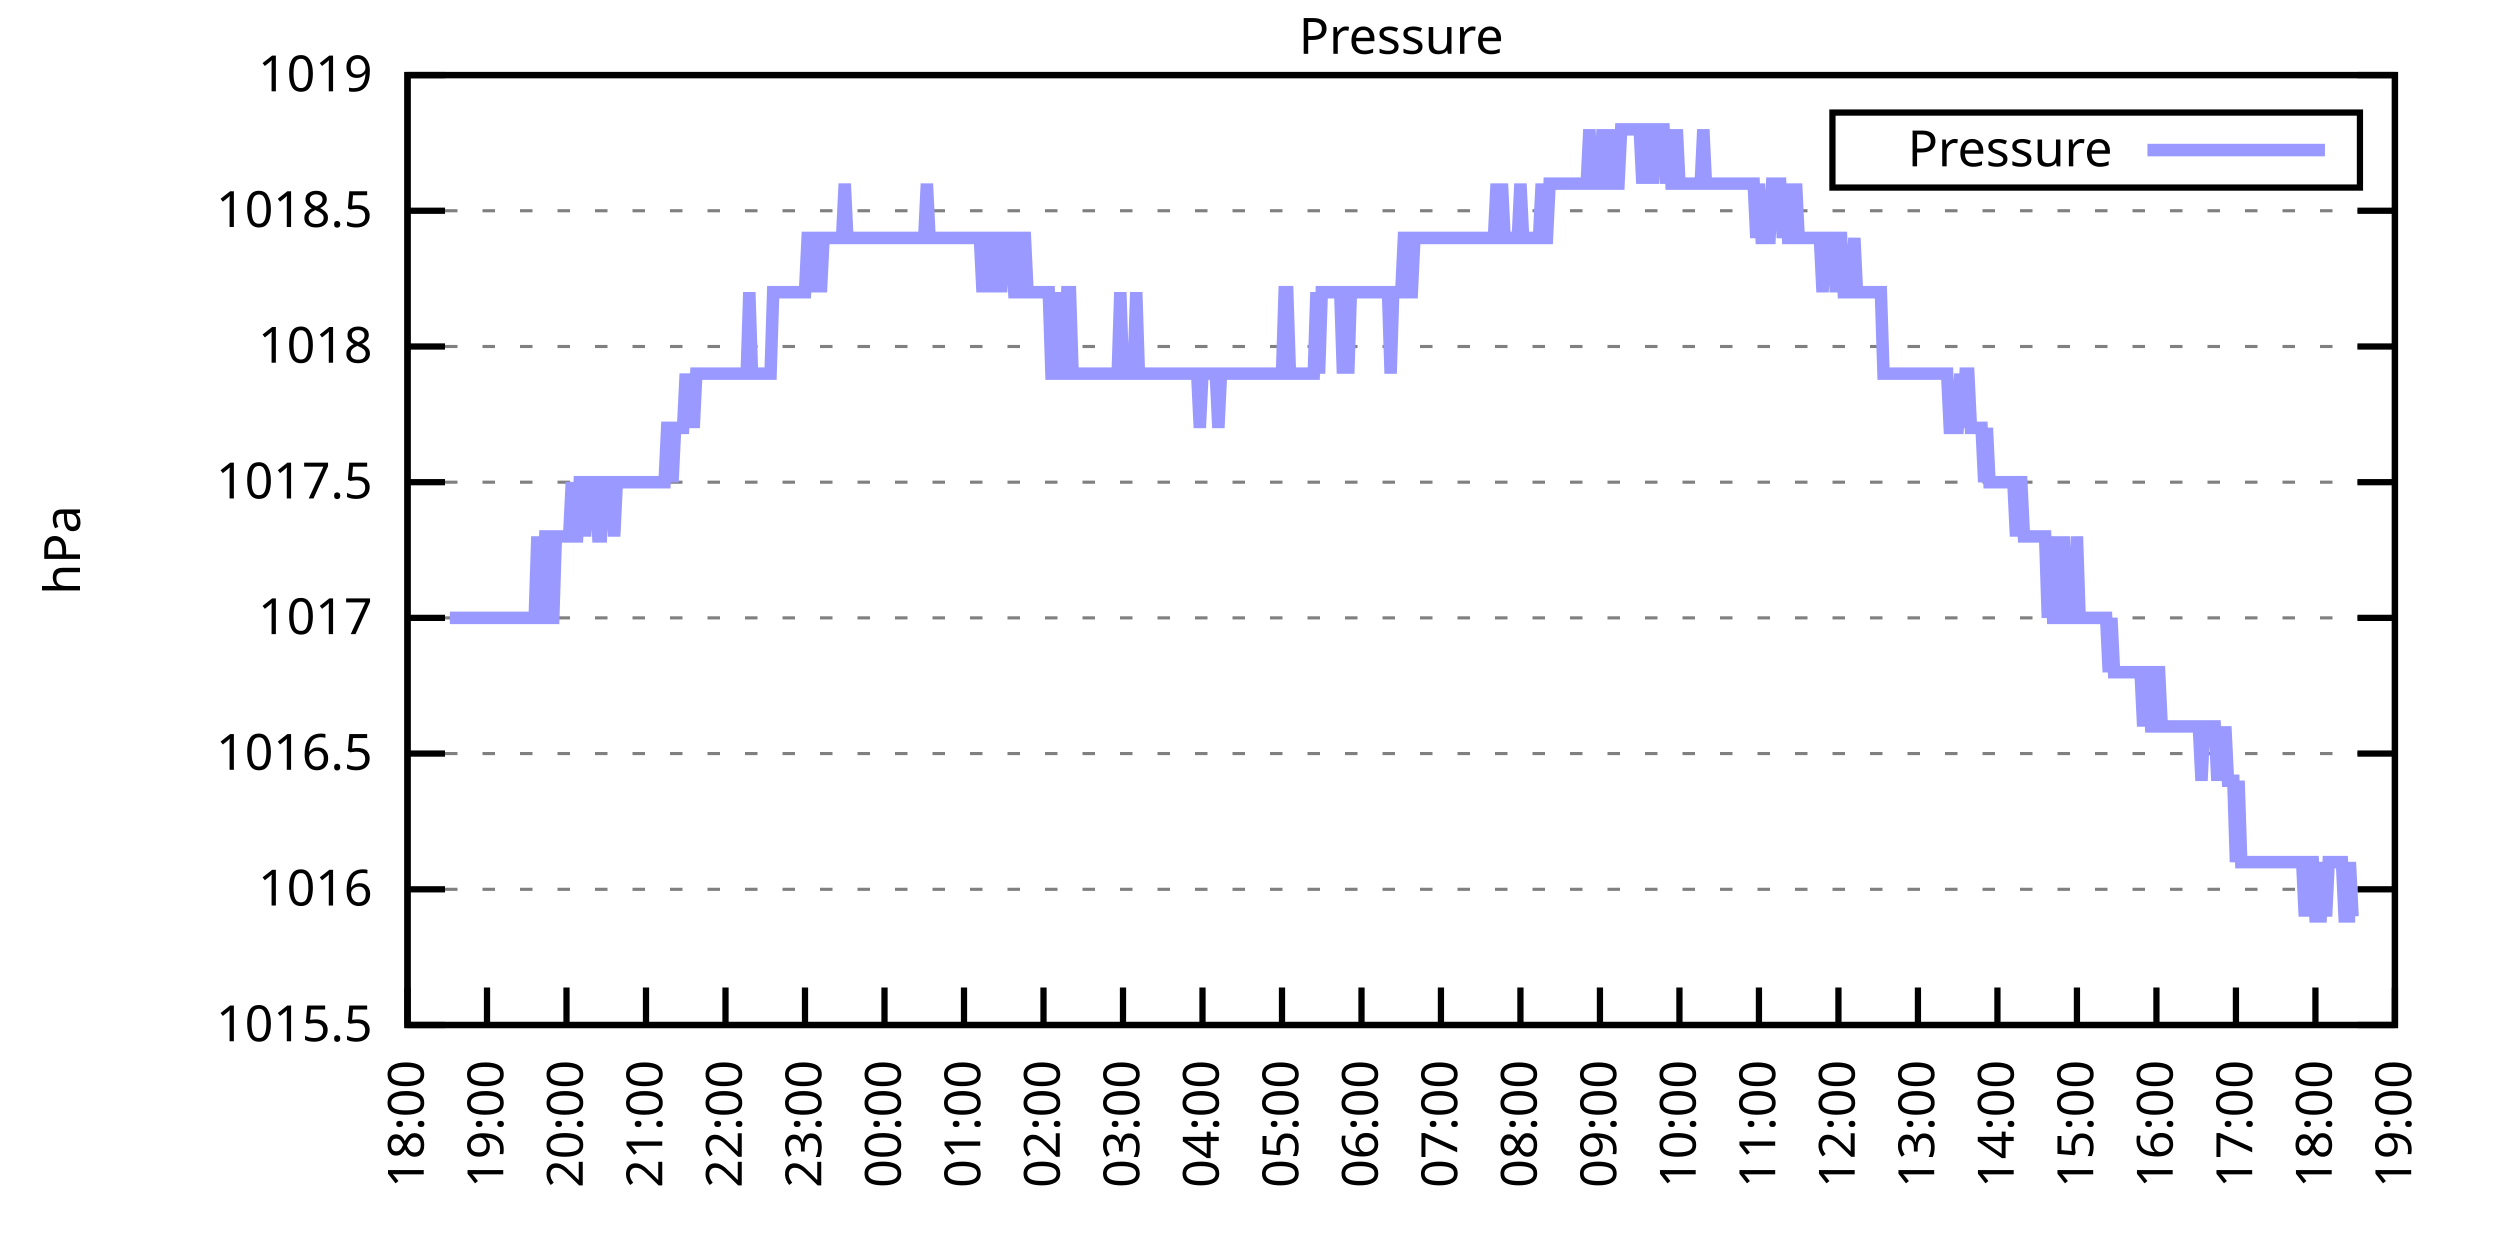
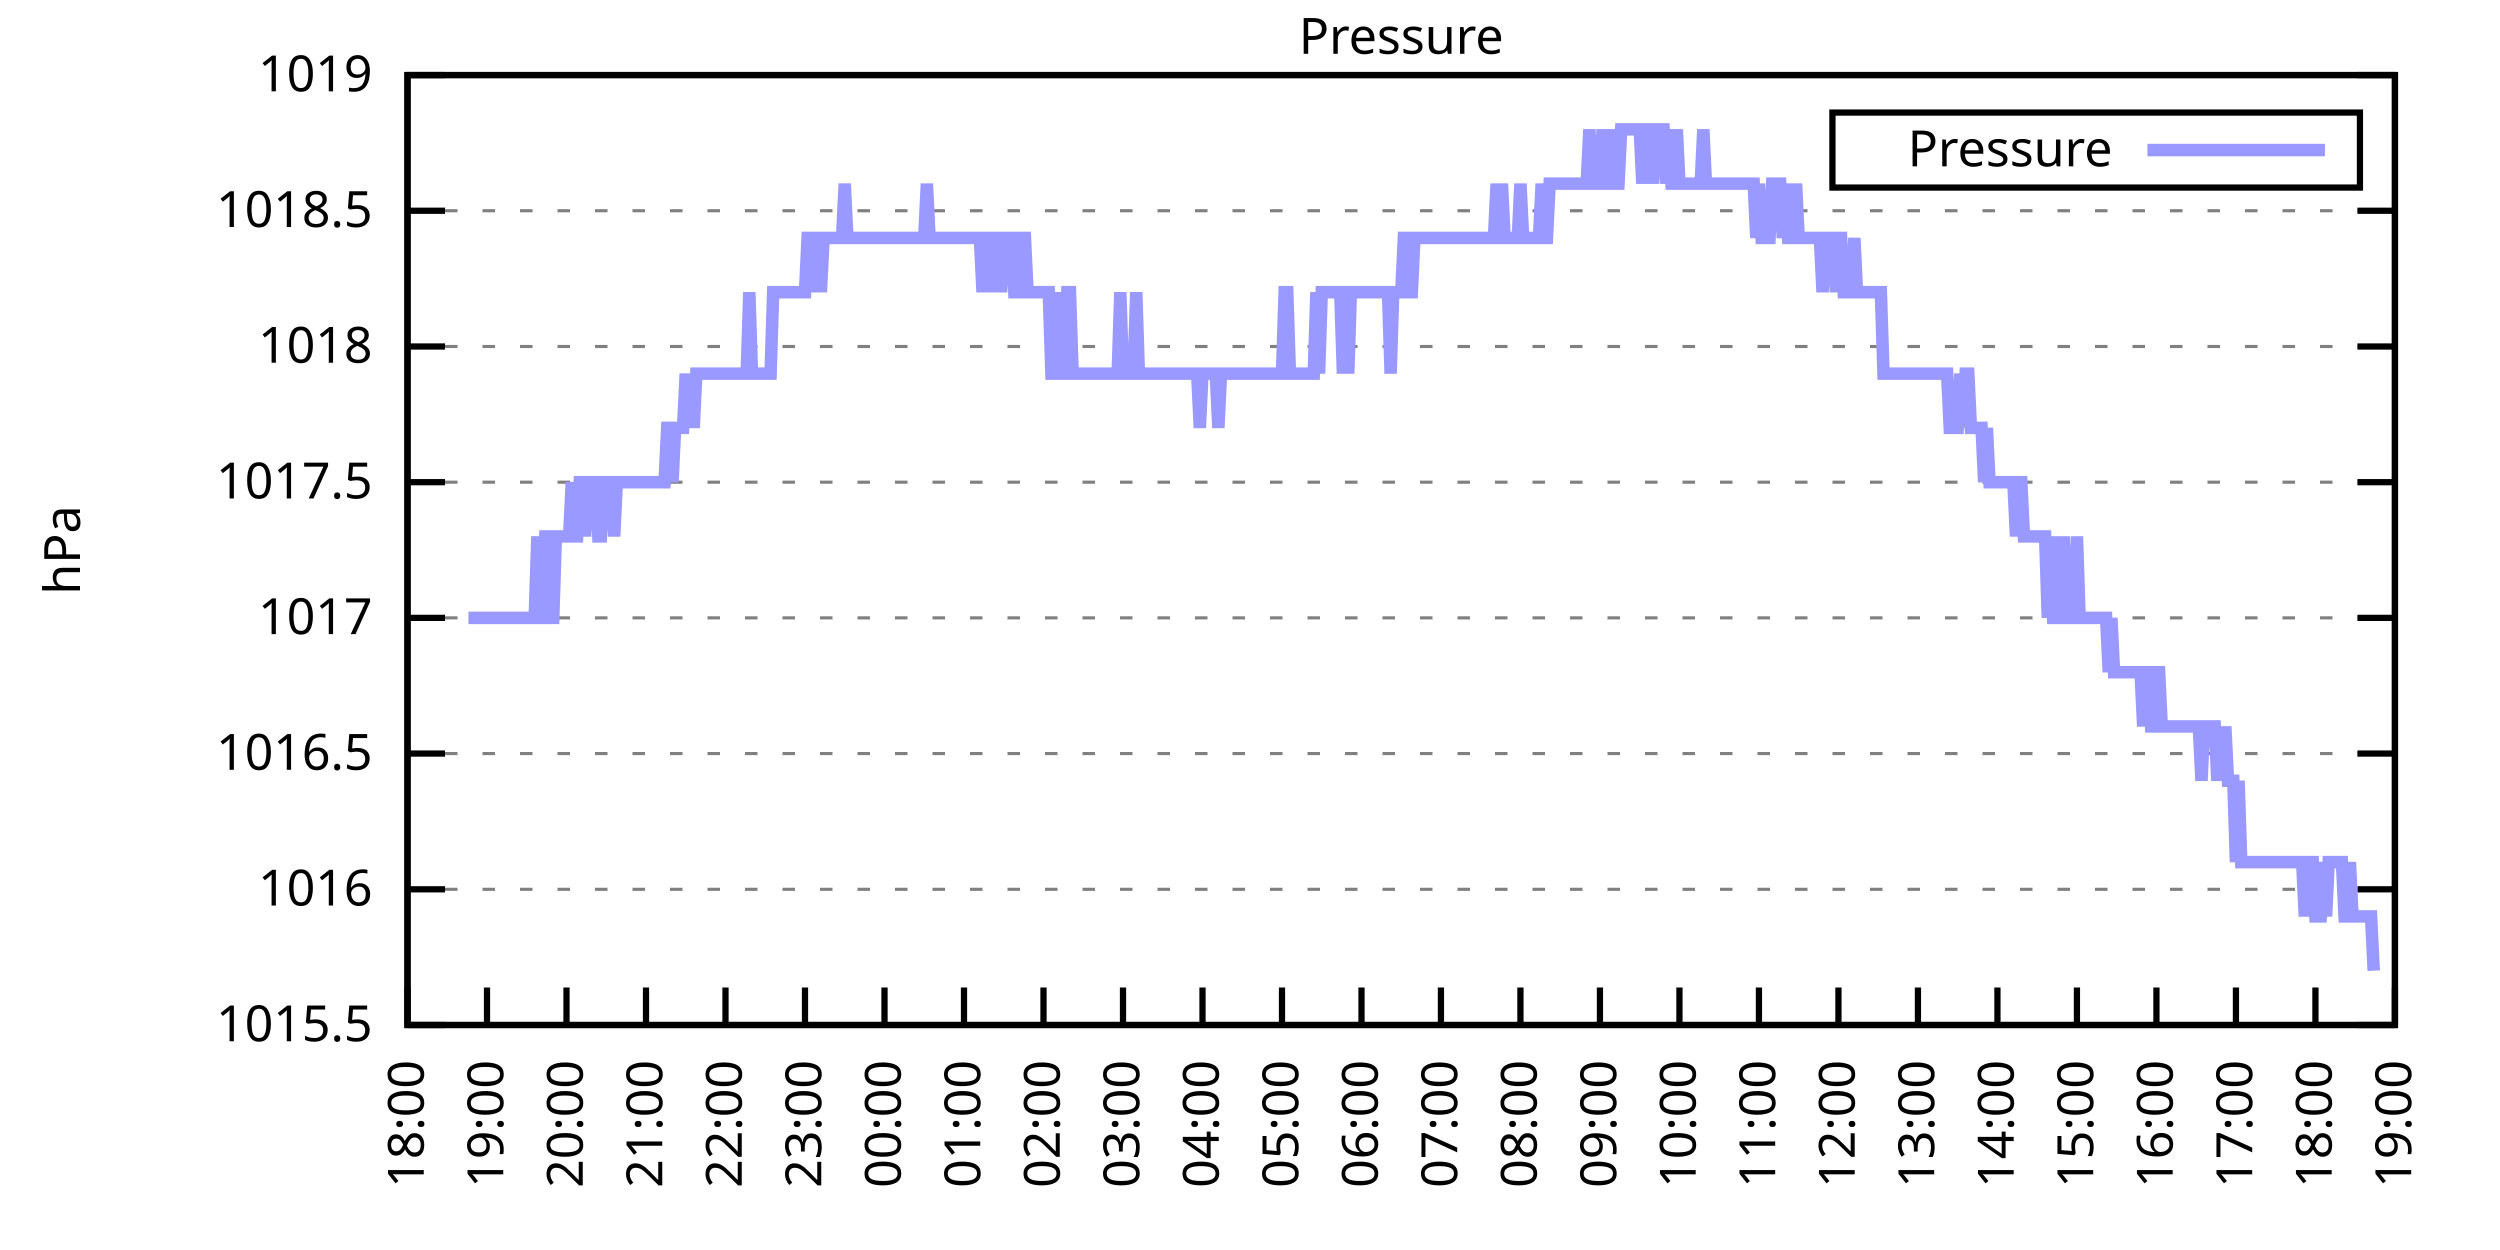
<svg xmlns="http://www.w3.org/2000/svg" xmlns:xlink="http://www.w3.org/1999/xlink" width="400" height="200" viewBox="0 0 400 200">
  <g id="gnuplot_canvas">
    <rect x="0" y="0" width="400" height="200" fill="none" />
    <defs>
      <circle id="gpDot" r="0.5" stroke-width="0.5" stroke="currentColor" />
      <path id="gpPt0" stroke-width="0.333" stroke="currentColor" d="M-1,0 h2 M0,-1 v2" />
      <path id="gpPt1" stroke-width="0.333" stroke="currentColor" d="M-1,-1 L1,1 M1,-1 L-1,1" />
      <path id="gpPt2" stroke-width="0.333" stroke="currentColor" d="M-1,0 L1,0 M0,-1 L0,1 M-1,-1 L1,1 M-1,1 L1,-1" />
      <rect id="gpPt3" stroke-width="0.333" stroke="currentColor" x="-1" y="-1" width="2" height="2" />
      <rect id="gpPt4" stroke-width="0.333" stroke="currentColor" fill="currentColor" x="-1" y="-1" width="2" height="2" />
      <circle id="gpPt5" stroke-width="0.333" stroke="currentColor" cx="0" cy="0" r="1" />
      <use xlink:href="#gpPt5" id="gpPt6" fill="currentColor" stroke="none" />
      <path id="gpPt7" stroke-width="0.333" stroke="currentColor" d="M0,-1.33 L-1.33,0.67 L1.33,0.67 z" />
      <use xlink:href="#gpPt7" id="gpPt8" fill="currentColor" stroke="none" />
      <use xlink:href="#gpPt7" id="gpPt9" stroke="currentColor" transform="rotate(180)" />
      <use xlink:href="#gpPt9" id="gpPt10" fill="currentColor" stroke="none" />
      <use xlink:href="#gpPt3" id="gpPt11" stroke="currentColor" transform="rotate(45)" />
      <use xlink:href="#gpPt11" id="gpPt12" fill="currentColor" stroke="none" />
      <path id="gpPt13" stroke-width="0.333" stroke="currentColor" d="M0,1.330 L1.265,0.411 L0.782,-1.067 L-0.782,-1.076 L-1.265,0.411 z" />
      <use xlink:href="#gpPt13" id="gpPt14" fill="currentColor" stroke="none" />
      <filter id="textbox" filterUnits="objectBoundingBox" x="0" y="0" height="1" width="1">
        <feFlood flood-color="white" flood-opacity="1" result="bgnd" />
        <feComposite in="SourceGraphic" in2="bgnd" operator="atop" />
      </filter>
      <filter id="greybox" filterUnits="objectBoundingBox" x="0" y="0" height="1" width="1">
        <feFlood flood-color="lightgrey" flood-opacity="1" result="grey" />
        <feComposite in="SourceGraphic" in2="grey" operator="atop" />
      </filter>
    </defs>
    <g fill="none" color="white" stroke="currentColor" stroke-width="1.00" stroke-linecap="butt" stroke-linejoin="miter">
</g>
    <g fill="none" color="black" stroke="currentColor" stroke-width="1.00" stroke-linecap="butt" stroke-linejoin="miter">
      <g stroke="none" shape-rendering="crispEdges">
        <polygon fill="rgb(255, 255, 255)" points="65.20,164.00 383.18,164.00 383.18,12.02 65.20,12.02 " />
      </g>
    </g>
    <g fill="none" color="black" stroke="currentColor" stroke-width="1.00" stroke-linecap="butt" stroke-linejoin="miter">
</g>
    <g fill="none" color="black" stroke="black" stroke-width="0.50" stroke-linecap="butt" stroke-linejoin="miter">
</g>
    <g fill="none" color="gray" stroke="currentColor" stroke-width="0.50" stroke-linecap="butt" stroke-linejoin="miter">
      <path stroke="gray" stroke-dasharray="2,4" class="gridline" d="M65.20,164.00 L383.19,164.00  " />
    </g>
    <g fill="none" color="gray" stroke="gray" stroke-width="1.00" stroke-linecap="butt" stroke-linejoin="miter">
</g>
    <g fill="none" color="black" stroke="currentColor" stroke-width="1.00" stroke-linecap="butt" stroke-linejoin="miter">
      <path stroke="black" d="M65.20,164.00 L71.20,164.00 M383.19,164.00 L377.19,164.00  " />
      <g transform="translate(59.60,166.60)" stroke="none" fill="black" font-family="Sans" font-size="8.00" text-anchor="end">
        <text>
          <tspan font-family="Sans"> 1015.5</tspan>
        </text>
      </g>
    </g>
    <g fill="none" color="black" stroke="currentColor" stroke-width="1.00" stroke-linecap="butt" stroke-linejoin="miter">
</g>
    <g fill="none" color="black" stroke="black" stroke-width="0.50" stroke-linecap="butt" stroke-linejoin="miter">
</g>
    <g fill="none" color="gray" stroke="currentColor" stroke-width="0.50" stroke-linecap="butt" stroke-linejoin="miter">
      <path stroke="gray" stroke-dasharray="2,4" class="gridline" d="M65.20,142.29 L383.19,142.29  " />
    </g>
    <g fill="none" color="gray" stroke="gray" stroke-width="1.00" stroke-linecap="butt" stroke-linejoin="miter">
</g>
    <g fill="none" color="black" stroke="currentColor" stroke-width="1.00" stroke-linecap="butt" stroke-linejoin="miter">
      <path stroke="black" d="M65.20,142.29 L71.20,142.29 M383.19,142.29 L377.19,142.29  " />
      <g transform="translate(59.60,144.89)" stroke="none" fill="black" font-family="Sans" font-size="8.00" text-anchor="end">
        <text>
          <tspan font-family="Sans"> 1016</tspan>
        </text>
      </g>
    </g>
    <g fill="none" color="black" stroke="currentColor" stroke-width="1.00" stroke-linecap="butt" stroke-linejoin="miter">
</g>
    <g fill="none" color="black" stroke="black" stroke-width="0.50" stroke-linecap="butt" stroke-linejoin="miter">
</g>
    <g fill="none" color="gray" stroke="currentColor" stroke-width="0.50" stroke-linecap="butt" stroke-linejoin="miter">
      <path stroke="gray" stroke-dasharray="2,4" class="gridline" d="M65.20,120.57 L383.19,120.57  " />
    </g>
    <g fill="none" color="gray" stroke="gray" stroke-width="1.00" stroke-linecap="butt" stroke-linejoin="miter">
</g>
    <g fill="none" color="black" stroke="currentColor" stroke-width="1.00" stroke-linecap="butt" stroke-linejoin="miter">
      <path stroke="black" d="M65.20,120.57 L71.20,120.57 M383.19,120.57 L377.19,120.57  " />
      <g transform="translate(59.60,123.17)" stroke="none" fill="black" font-family="Sans" font-size="8.00" text-anchor="end">
        <text>
          <tspan font-family="Sans"> 1016.5</tspan>
        </text>
      </g>
    </g>
    <g fill="none" color="black" stroke="currentColor" stroke-width="1.00" stroke-linecap="butt" stroke-linejoin="miter">
</g>
    <g fill="none" color="black" stroke="black" stroke-width="0.50" stroke-linecap="butt" stroke-linejoin="miter">
</g>
    <g fill="none" color="gray" stroke="currentColor" stroke-width="0.50" stroke-linecap="butt" stroke-linejoin="miter">
      <path stroke="gray" stroke-dasharray="2,4" class="gridline" d="M65.20,98.86 L383.19,98.86  " />
    </g>
    <g fill="none" color="gray" stroke="gray" stroke-width="1.00" stroke-linecap="butt" stroke-linejoin="miter">
</g>
    <g fill="none" color="black" stroke="currentColor" stroke-width="1.00" stroke-linecap="butt" stroke-linejoin="miter">
      <path stroke="black" d="M65.20,98.86 L71.20,98.86 M383.19,98.86 L377.19,98.86  " />
      <g transform="translate(59.60,101.46)" stroke="none" fill="black" font-family="Sans" font-size="8.00" text-anchor="end">
        <text>
          <tspan font-family="Sans"> 1017</tspan>
        </text>
      </g>
    </g>
    <g fill="none" color="black" stroke="currentColor" stroke-width="1.00" stroke-linecap="butt" stroke-linejoin="miter">
</g>
    <g fill="none" color="black" stroke="black" stroke-width="0.50" stroke-linecap="butt" stroke-linejoin="miter">
</g>
    <g fill="none" color="gray" stroke="currentColor" stroke-width="0.50" stroke-linecap="butt" stroke-linejoin="miter">
      <path stroke="gray" stroke-dasharray="2,4" class="gridline" d="M65.20,77.15 L383.19,77.15  " />
    </g>
    <g fill="none" color="gray" stroke="gray" stroke-width="1.00" stroke-linecap="butt" stroke-linejoin="miter">
</g>
    <g fill="none" color="black" stroke="currentColor" stroke-width="1.00" stroke-linecap="butt" stroke-linejoin="miter">
      <path stroke="black" d="M65.20,77.15 L71.20,77.15 M383.19,77.15 L377.19,77.15  " />
      <g transform="translate(59.60,79.75)" stroke="none" fill="black" font-family="Sans" font-size="8.00" text-anchor="end">
        <text>
          <tspan font-family="Sans"> 1017.5</tspan>
        </text>
      </g>
    </g>
    <g fill="none" color="black" stroke="currentColor" stroke-width="1.00" stroke-linecap="butt" stroke-linejoin="miter">
</g>
    <g fill="none" color="black" stroke="black" stroke-width="0.50" stroke-linecap="butt" stroke-linejoin="miter">
</g>
    <g fill="none" color="gray" stroke="currentColor" stroke-width="0.50" stroke-linecap="butt" stroke-linejoin="miter">
      <path stroke="gray" stroke-dasharray="2,4" class="gridline" d="M65.20,55.44 L383.19,55.44  " />
    </g>
    <g fill="none" color="gray" stroke="gray" stroke-width="1.00" stroke-linecap="butt" stroke-linejoin="miter">
</g>
    <g fill="none" color="black" stroke="currentColor" stroke-width="1.00" stroke-linecap="butt" stroke-linejoin="miter">
      <path stroke="black" d="M65.20,55.44 L71.20,55.44 M383.19,55.44 L377.19,55.44  " />
      <g transform="translate(59.60,58.04)" stroke="none" fill="black" font-family="Sans" font-size="8.00" text-anchor="end">
        <text>
          <tspan font-family="Sans"> 1018</tspan>
        </text>
      </g>
    </g>
    <g fill="none" color="black" stroke="currentColor" stroke-width="1.00" stroke-linecap="butt" stroke-linejoin="miter">
</g>
    <g fill="none" color="black" stroke="black" stroke-width="0.50" stroke-linecap="butt" stroke-linejoin="miter">
</g>
    <g fill="none" color="gray" stroke="currentColor" stroke-width="0.50" stroke-linecap="butt" stroke-linejoin="miter">
      <path stroke="gray" stroke-dasharray="2,4" class="gridline" d="M65.20,33.72 L383.19,33.72  " />
    </g>
    <g fill="none" color="gray" stroke="gray" stroke-width="1.00" stroke-linecap="butt" stroke-linejoin="miter">
</g>
    <g fill="none" color="black" stroke="currentColor" stroke-width="1.00" stroke-linecap="butt" stroke-linejoin="miter">
      <path stroke="black" d="M65.20,33.72 L71.20,33.72 M383.19,33.72 L377.19,33.72  " />
      <g transform="translate(59.60,36.32)" stroke="none" fill="black" font-family="Sans" font-size="8.00" text-anchor="end">
        <text>
          <tspan font-family="Sans"> 1018.5</tspan>
        </text>
      </g>
    </g>
    <g fill="none" color="black" stroke="currentColor" stroke-width="1.00" stroke-linecap="butt" stroke-linejoin="miter">
</g>
    <g fill="none" color="black" stroke="black" stroke-width="0.50" stroke-linecap="butt" stroke-linejoin="miter">
</g>
    <g fill="none" color="gray" stroke="currentColor" stroke-width="0.50" stroke-linecap="butt" stroke-linejoin="miter">
      <path stroke="gray" stroke-dasharray="2,4" class="gridline" d="M65.20,12.01 L383.19,12.01  " />
    </g>
    <g fill="none" color="gray" stroke="gray" stroke-width="1.00" stroke-linecap="butt" stroke-linejoin="miter">
</g>
    <g fill="none" color="black" stroke="currentColor" stroke-width="1.00" stroke-linecap="butt" stroke-linejoin="miter">
      <path stroke="black" d="M65.20,12.01 L71.20,12.01 M383.19,12.01 L377.19,12.01  " />
      <g transform="translate(59.60,14.61)" stroke="none" fill="black" font-family="Sans" font-size="8.00" text-anchor="end">
        <text>
          <tspan font-family="Sans"> 1019</tspan>
        </text>
      </g>
    </g>
    <g fill="none" color="black" stroke="currentColor" stroke-width="1.00" stroke-linecap="butt" stroke-linejoin="miter">
      <path stroke="black" d="M65.20,164.00 L65.20,158.00  " />
      <g transform="translate(67.80,169.60) rotate(270.00)" stroke="none" fill="black" font-family="Sans" font-size="8.00" text-anchor="end">
        <text>
          <tspan font-family="Sans">18:00</tspan>
        </text>
      </g>
    </g>
    <g fill="none" color="black" stroke="currentColor" stroke-width="1.00" stroke-linecap="butt" stroke-linejoin="miter">
      <path stroke="black" d="M77.92,164.00 L77.92,158.00  " />
      <g transform="translate(80.52,169.60) rotate(270.00)" stroke="none" fill="black" font-family="Sans" font-size="8.00" text-anchor="end">
        <text>
          <tspan font-family="Sans">19:00</tspan>
        </text>
      </g>
    </g>
    <g fill="none" color="black" stroke="currentColor" stroke-width="1.00" stroke-linecap="butt" stroke-linejoin="miter">
      <path stroke="black" d="M90.64,164.00 L90.64,158.00  " />
      <g transform="translate(93.24,169.60) rotate(270.00)" stroke="none" fill="black" font-family="Sans" font-size="8.00" text-anchor="end">
        <text>
          <tspan font-family="Sans">20:00</tspan>
        </text>
      </g>
    </g>
    <g fill="none" color="black" stroke="currentColor" stroke-width="1.00" stroke-linecap="butt" stroke-linejoin="miter">
      <path stroke="black" d="M103.36,164.00 L103.36,158.00  " />
      <g transform="translate(105.96,169.60) rotate(270.00)" stroke="none" fill="black" font-family="Sans" font-size="8.00" text-anchor="end">
        <text>
          <tspan font-family="Sans">21:00</tspan>
        </text>
      </g>
    </g>
    <g fill="none" color="black" stroke="currentColor" stroke-width="1.00" stroke-linecap="butt" stroke-linejoin="miter">
      <path stroke="black" d="M116.08,164.00 L116.08,158.00  " />
      <g transform="translate(118.68,169.60) rotate(270.00)" stroke="none" fill="black" font-family="Sans" font-size="8.00" text-anchor="end">
        <text>
          <tspan font-family="Sans">22:00</tspan>
        </text>
      </g>
    </g>
    <g fill="none" color="black" stroke="currentColor" stroke-width="1.00" stroke-linecap="butt" stroke-linejoin="miter">
      <path stroke="black" d="M128.80,164.00 L128.80,158.00  " />
      <g transform="translate(131.40,169.60) rotate(270.00)" stroke="none" fill="black" font-family="Sans" font-size="8.00" text-anchor="end">
        <text>
          <tspan font-family="Sans">23:00</tspan>
        </text>
      </g>
    </g>
    <g fill="none" color="black" stroke="currentColor" stroke-width="1.00" stroke-linecap="butt" stroke-linejoin="miter">
      <path stroke="black" d="M141.52,164.00 L141.52,158.00  " />
      <g transform="translate(144.12,169.60) rotate(270.00)" stroke="none" fill="black" font-family="Sans" font-size="8.00" text-anchor="end">
        <text>
          <tspan font-family="Sans">00:00</tspan>
        </text>
      </g>
    </g>
    <g fill="none" color="black" stroke="currentColor" stroke-width="1.00" stroke-linecap="butt" stroke-linejoin="miter">
      <path stroke="black" d="M154.24,164.00 L154.24,158.00  " />
      <g transform="translate(156.84,169.60) rotate(270.00)" stroke="none" fill="black" font-family="Sans" font-size="8.00" text-anchor="end">
        <text>
          <tspan font-family="Sans">01:00</tspan>
        </text>
      </g>
    </g>
    <g fill="none" color="black" stroke="currentColor" stroke-width="1.00" stroke-linecap="butt" stroke-linejoin="miter">
      <path stroke="black" d="M166.96,164.00 L166.96,158.00  " />
      <g transform="translate(169.56,169.60) rotate(270.00)" stroke="none" fill="black" font-family="Sans" font-size="8.00" text-anchor="end">
        <text>
          <tspan font-family="Sans">02:00</tspan>
        </text>
      </g>
    </g>
    <g fill="none" color="black" stroke="currentColor" stroke-width="1.00" stroke-linecap="butt" stroke-linejoin="miter">
      <path stroke="black" d="M179.68,164.00 L179.68,158.00  " />
      <g transform="translate(182.28,169.60) rotate(270.00)" stroke="none" fill="black" font-family="Sans" font-size="8.00" text-anchor="end">
        <text>
          <tspan font-family="Sans">03:00</tspan>
        </text>
      </g>
    </g>
    <g fill="none" color="black" stroke="currentColor" stroke-width="1.00" stroke-linecap="butt" stroke-linejoin="miter">
      <path stroke="black" d="M192.40,164.00 L192.40,158.00  " />
      <g transform="translate(195.00,169.60) rotate(270.00)" stroke="none" fill="black" font-family="Sans" font-size="8.00" text-anchor="end">
        <text>
          <tspan font-family="Sans">04:00</tspan>
        </text>
      </g>
    </g>
    <g fill="none" color="black" stroke="currentColor" stroke-width="1.00" stroke-linecap="butt" stroke-linejoin="miter">
      <path stroke="black" d="M205.12,164.00 L205.12,158.00  " />
      <g transform="translate(207.72,169.60) rotate(270.00)" stroke="none" fill="black" font-family="Sans" font-size="8.00" text-anchor="end">
        <text>
          <tspan font-family="Sans">05:00</tspan>
        </text>
      </g>
    </g>
    <g fill="none" color="black" stroke="currentColor" stroke-width="1.00" stroke-linecap="butt" stroke-linejoin="miter">
      <path stroke="black" d="M217.84,164.00 L217.84,158.00  " />
      <g transform="translate(220.44,169.60) rotate(270.00)" stroke="none" fill="black" font-family="Sans" font-size="8.00" text-anchor="end">
        <text>
          <tspan font-family="Sans">06:00</tspan>
        </text>
      </g>
    </g>
    <g fill="none" color="black" stroke="currentColor" stroke-width="1.00" stroke-linecap="butt" stroke-linejoin="miter">
      <path stroke="black" d="M230.55,164.00 L230.55,158.00  " />
      <g transform="translate(233.15,169.60) rotate(270.00)" stroke="none" fill="black" font-family="Sans" font-size="8.00" text-anchor="end">
        <text>
          <tspan font-family="Sans">07:00</tspan>
        </text>
      </g>
    </g>
    <g fill="none" color="black" stroke="currentColor" stroke-width="1.00" stroke-linecap="butt" stroke-linejoin="miter">
      <path stroke="black" d="M243.27,164.00 L243.27,158.00  " />
      <g transform="translate(245.87,169.60) rotate(270.00)" stroke="none" fill="black" font-family="Sans" font-size="8.00" text-anchor="end">
        <text>
          <tspan font-family="Sans">08:00</tspan>
        </text>
      </g>
    </g>
    <g fill="none" color="black" stroke="currentColor" stroke-width="1.00" stroke-linecap="butt" stroke-linejoin="miter">
      <path stroke="black" d="M255.99,164.00 L255.99,158.00  " />
      <g transform="translate(258.59,169.60) rotate(270.00)" stroke="none" fill="black" font-family="Sans" font-size="8.00" text-anchor="end">
        <text>
          <tspan font-family="Sans">09:00</tspan>
        </text>
      </g>
    </g>
    <g fill="none" color="black" stroke="currentColor" stroke-width="1.00" stroke-linecap="butt" stroke-linejoin="miter">
      <path stroke="black" d="M268.71,164.00 L268.71,158.00  " />
      <g transform="translate(271.31,169.60) rotate(270.00)" stroke="none" fill="black" font-family="Sans" font-size="8.00" text-anchor="end">
        <text>
          <tspan font-family="Sans">10:00</tspan>
        </text>
      </g>
    </g>
    <g fill="none" color="black" stroke="currentColor" stroke-width="1.00" stroke-linecap="butt" stroke-linejoin="miter">
      <path stroke="black" d="M281.43,164.00 L281.43,158.00  " />
      <g transform="translate(284.03,169.60) rotate(270.00)" stroke="none" fill="black" font-family="Sans" font-size="8.00" text-anchor="end">
        <text>
          <tspan font-family="Sans">11:00</tspan>
        </text>
      </g>
    </g>
    <g fill="none" color="black" stroke="currentColor" stroke-width="1.00" stroke-linecap="butt" stroke-linejoin="miter">
      <path stroke="black" d="M294.15,164.00 L294.15,158.00  " />
      <g transform="translate(296.75,169.60) rotate(270.00)" stroke="none" fill="black" font-family="Sans" font-size="8.00" text-anchor="end">
        <text>
          <tspan font-family="Sans">12:00</tspan>
        </text>
      </g>
    </g>
    <g fill="none" color="black" stroke="currentColor" stroke-width="1.00" stroke-linecap="butt" stroke-linejoin="miter">
      <path stroke="black" d="M306.87,164.00 L306.87,158.00  " />
      <g transform="translate(309.47,169.60) rotate(270.00)" stroke="none" fill="black" font-family="Sans" font-size="8.00" text-anchor="end">
        <text>
          <tspan font-family="Sans">13:00</tspan>
        </text>
      </g>
    </g>
    <g fill="none" color="black" stroke="currentColor" stroke-width="1.00" stroke-linecap="butt" stroke-linejoin="miter">
      <path stroke="black" d="M319.59,164.00 L319.59,158.00  " />
      <g transform="translate(322.19,169.60) rotate(270.00)" stroke="none" fill="black" font-family="Sans" font-size="8.00" text-anchor="end">
        <text>
          <tspan font-family="Sans">14:00</tspan>
        </text>
      </g>
    </g>
    <g fill="none" color="black" stroke="currentColor" stroke-width="1.00" stroke-linecap="butt" stroke-linejoin="miter">
      <path stroke="black" d="M332.31,164.00 L332.31,158.00  " />
      <g transform="translate(334.91,169.60) rotate(270.00)" stroke="none" fill="black" font-family="Sans" font-size="8.00" text-anchor="end">
        <text>
          <tspan font-family="Sans">15:00</tspan>
        </text>
      </g>
    </g>
    <g fill="none" color="black" stroke="currentColor" stroke-width="1.00" stroke-linecap="butt" stroke-linejoin="miter">
      <path stroke="black" d="M345.03,164.00 L345.03,158.00  " />
      <g transform="translate(347.63,169.60) rotate(270.00)" stroke="none" fill="black" font-family="Sans" font-size="8.00" text-anchor="end">
        <text>
          <tspan font-family="Sans">16:00</tspan>
        </text>
      </g>
    </g>
    <g fill="none" color="black" stroke="currentColor" stroke-width="1.00" stroke-linecap="butt" stroke-linejoin="miter">
      <path stroke="black" d="M357.75,164.00 L357.75,158.00  " />
      <g transform="translate(360.35,169.60) rotate(270.00)" stroke="none" fill="black" font-family="Sans" font-size="8.00" text-anchor="end">
        <text>
          <tspan font-family="Sans">17:00</tspan>
        </text>
      </g>
    </g>
    <g fill="none" color="black" stroke="currentColor" stroke-width="1.00" stroke-linecap="butt" stroke-linejoin="miter">
      <path stroke="black" d="M370.47,164.00 L370.47,158.00  " />
      <g transform="translate(373.07,169.60) rotate(270.00)" stroke="none" fill="black" font-family="Sans" font-size="8.00" text-anchor="end">
        <text>
          <tspan font-family="Sans">18:00</tspan>
        </text>
      </g>
    </g>
    <g fill="none" color="black" stroke="currentColor" stroke-width="1.00" stroke-linecap="butt" stroke-linejoin="miter">
      <path stroke="black" d="M383.19,164.00 L383.19,158.00  " />
      <g transform="translate(385.79,169.60) rotate(270.00)" stroke="none" fill="black" font-family="Sans" font-size="8.00" text-anchor="end">
        <text>
          <tspan font-family="Sans">19:00</tspan>
        </text>
      </g>
    </g>
    <g fill="none" color="black" stroke="currentColor" stroke-width="1.00" stroke-linecap="butt" stroke-linejoin="miter">
</g>
    <g fill="none" color="black" stroke="currentColor" stroke-width="1.00" stroke-linecap="butt" stroke-linejoin="miter">
      <path stroke="black" d="M65.20,12.01 L65.20,164.00 L383.19,164.00 L383.19,12.01 L65.20,12.01 Z  " />
    </g>
    <g fill="none" color="black" stroke="currentColor" stroke-width="1.00" stroke-linecap="butt" stroke-linejoin="miter">
</g>
    <g fill="none" color="black" stroke="currentColor" stroke-width="1.00" stroke-linecap="butt" stroke-linejoin="miter">
      <path stroke="black" d="M293.19,30.01 L293.19,18.01 L377.59,18.01 L377.59,30.01 L293.19,30.01 Z  " />
    </g>
    <g id="Pressure_plot_1">
      <g fill="none" color="white" stroke="black" stroke-width="2.00" stroke-linecap="butt" stroke-linejoin="miter">
</g>
      <g fill="none" color="black" stroke="currentColor" stroke-width="2.00" stroke-linecap="butt" stroke-linejoin="miter">
        <g transform="translate(337.99,26.61)" stroke="none" fill="black" font-family="Sans" font-size="8.00" text-anchor="end">
          <text>
            <tspan font-family="Sans">Pressure</tspan>
          </text>
        </g>
      </g>
      <g fill="none" color="black" stroke="currentColor" stroke-width="2.00" stroke-linecap="butt" stroke-linejoin="miter">
-         <path stroke="rgb(153, 153, 255)" d="M343.59,24.01 L371.99,24.01 M71.98,98.86 L72.41,98.86 L72.83,98.86 L73.26,98.86 L73.68,98.86 L74.10,98.86   L74.53,98.86 L74.95,98.86 L75.38,98.86 L75.80,98.86 L76.22,98.86 L76.65,98.86 L77.07,98.86 L77.50,98.86   L77.92,98.86 L78.34,98.86 L78.77,98.86 L79.19,98.86 L79.62,98.86 L80.04,98.86 L80.46,98.86 L80.89,98.86   L81.31,98.86 L81.74,98.86 L82.16,98.86 L82.58,98.86 L83.01,98.86 L83.43,98.86 L83.86,98.86 L84.28,98.86   L84.70,98.86 L85.13,98.86 L85.55,98.86 L85.98,85.83 L86.40,98.86 L86.82,98.86 L87.25,85.83 L87.67,85.83   L88.10,98.86 L88.52,98.86 L88.94,85.83 L89.37,85.83 L89.79,85.83 L90.22,85.83 L90.64,85.83 L91.06,85.83   L91.49,77.15 L91.91,85.83 L92.34,85.83 L92.76,77.15 L93.18,77.15 L93.61,85.83 L94.03,77.15 L94.46,77.15   L94.88,77.15 L95.30,77.15 L95.73,85.83 L96.15,85.83 L96.58,77.15 L97.00,77.15 L97.42,77.15 L97.85,77.15   L98.27,85.83 L98.69,77.15 L99.12,77.15 L99.54,77.15 L99.97,77.15 L100.39,77.15 L100.81,77.15 L101.24,77.15   L101.66,77.15 L102.09,77.15 L102.51,77.15 L102.93,77.15 L103.36,77.15 L103.78,77.15 L104.21,77.15 L104.63,77.15   L105.05,77.15 L105.48,77.15 L105.90,77.15 L106.33,77.15 L106.75,68.46 L107.17,68.46 L107.60,77.15 L108.02,68.46   L108.45,68.46 L108.87,68.46 L109.29,68.46 L109.72,59.78 L110.14,68.46 L110.57,59.78 L110.99,68.46 L111.41,59.78   L111.84,59.78 L112.26,59.78 L112.69,59.78 L113.11,59.78 L113.53,59.78 L113.96,59.78 L114.38,59.78 L114.81,59.78   L115.23,59.78 L115.65,59.78 L116.08,59.78 L116.50,59.78 L116.93,59.78 L117.35,59.78 L117.77,59.78 L118.20,59.78   L118.62,59.78 L119.05,59.78 L119.47,59.78 L119.89,46.75 L120.32,59.78 L120.74,59.78 L121.17,59.78 L121.59,59.78   L122.01,59.78 L122.44,59.78 L122.86,59.78 L123.29,59.78 L123.71,46.75 L124.13,46.75 L124.56,46.75 L124.98,46.75   L125.41,46.75 L125.83,46.75 L126.25,46.75 L126.68,46.75 L127.10,46.75 L127.53,46.75 L127.95,46.75 L128.37,46.75   L128.80,46.75 L129.22,38.07 L129.65,38.07 L130.07,46.75 L130.49,38.07 L130.92,38.07 L131.34,46.75 L131.77,38.07   L132.19,38.07 L132.61,38.07 L133.04,38.07 L133.46,38.07 L133.89,38.07 L134.31,38.07 L134.73,38.07 L135.16,29.38   L135.58,38.07 L136.01,38.07 L136.43,38.07 L136.85,38.07 L137.28,38.07 L137.70,38.07 L138.13,38.07 L138.55,38.07   L138.97,38.07 L139.40,38.07 L139.82,38.07 L140.25,38.07 L140.67,38.07 L141.09,38.07 L141.52,38.07 L141.94,38.07   L142.37,38.07 L142.79,38.07 L143.21,38.07 L143.64,38.07 L144.06,38.07 L144.49,38.07 L144.91,38.07 L145.33,38.07   L145.76,38.07 L146.18,38.07 L146.61,38.07 L147.03,38.07 L147.45,38.07 L147.88,38.07 L148.30,29.38 L148.73,38.07   L149.15,38.07 L149.57,38.07 L150.00,38.07 L150.42,38.07 L150.85,38.07 L151.27,38.07 L151.69,38.07 L152.12,38.07   L152.54,38.07 L152.97,38.07 L153.39,38.07 L153.81,38.07 L154.24,38.07 L154.66,38.07 L155.09,38.07 L155.51,38.07   L155.93,38.07 L156.36,38.07 L156.78,38.07 L157.21,46.75 L157.63,38.07 L158.05,38.07 L158.48,46.75 L158.90,38.07   L159.33,38.07 L159.75,38.07 L160.17,46.75 L160.60,38.07 L161.02,38.07 L161.44,38.07 L161.87,38.07 L162.29,46.75   L162.72,46.75 L163.14,38.07 L163.56,38.07 L163.99,38.07 L164.41,46.75 L164.84,46.75 L165.26,46.75 L165.68,46.75   L166.11,46.75 L166.53,46.75 L166.96,46.75 L167.38,46.75 L167.80,46.75 L168.23,59.78 L168.65,59.78 L169.08,59.78   L169.50,46.75 L169.92,59.78 L170.35,59.78 L170.77,46.75 L171.20,46.75 L171.62,59.78 L172.04,59.78 L172.47,59.78   L172.89,59.78 L173.32,59.78 L173.74,59.78 L174.16,59.78 L174.59,59.78 L175.01,59.78 L175.44,59.78 L175.86,59.78   L176.28,59.78 L176.71,59.78 L177.13,59.78 L177.56,59.78 L177.98,59.78 L178.40,59.78 L178.83,59.78 L179.25,46.75   L179.68,59.78 L180.10,59.78 L180.52,59.78 L180.95,59.78 L181.37,59.78 L181.80,46.75 L182.22,59.78 L182.64,59.78   L183.07,59.78 L183.49,59.78 L183.92,59.78 L184.34,59.78 L184.76,59.78 L185.19,59.78 L185.61,59.78 L186.04,59.78   L186.46,59.78 L186.88,59.78 L187.31,59.78 L187.73,59.78 L188.16,59.78 L188.58,59.78 L189.00,59.78 L189.43,59.78   L189.85,59.78 L190.28,59.78 L190.70,59.78 L191.12,59.78 L191.55,59.78 L191.97,68.46 L192.40,59.78 L192.82,59.78   L193.24,59.78 L193.67,59.78 L194.09,59.78 L194.52,59.78 L194.94,68.46 L195.36,59.78 L195.79,59.78 L196.21,59.78   L196.64,59.78 L197.06,59.78 L197.48,59.78 L197.91,59.78 L198.33,59.78 L198.76,59.78 L199.18,59.78 L199.60,59.78   L200.03,59.78 L200.45,59.78 L200.88,59.78 L201.30,59.78 L201.72,59.78 L202.15,59.78 L202.57,59.78 L203.00,59.78   L203.42,59.78 L203.84,59.78 L204.27,59.78 L204.69,59.78 L205.12,59.78 L205.54,46.75 L205.96,46.75 L206.39,59.78   L206.81,59.78 L207.24,59.78 L207.66,59.78 L208.08,59.78 L208.51,59.78 L208.93,59.78 L209.36,59.78 L209.78,59.78   L210.20,59.78 L210.63,46.75 L211.05,59.78 L211.48,46.75 L211.90,46.75 L212.32,46.75 L212.75,46.75 L213.17,46.75   L213.60,46.75 L214.02,46.75 L214.44,46.75 L214.87,59.78 L215.29,46.75 L215.72,59.78 L216.14,46.75 L216.56,46.75   L216.99,46.75 L217.41,46.75 L217.84,46.75 L218.26,46.75 L218.68,46.75 L219.11,46.75 L219.53,46.75 L219.96,46.75   L220.38,46.75 L220.80,46.75 L221.23,46.75 L221.65,46.75 L222.08,46.75 L222.50,59.78 L222.92,46.75 L223.35,46.75   L223.77,46.75 L224.20,46.75 L224.62,38.07 L225.04,38.07 L225.47,46.75 L225.89,46.75 L226.31,38.07 L226.74,38.07   L227.16,38.07 L227.59,38.07 L228.01,38.07 L228.43,38.07 L228.86,38.07 L229.28,38.07 L229.71,38.07 L230.13,38.07   L230.55,38.07 L230.98,38.07 L231.40,38.07 L231.83,38.07 L232.25,38.07 L232.67,38.07 L233.10,38.07 L233.52,38.07   L233.95,38.07 L234.37,38.07 L234.79,38.07 L235.22,38.07 L235.64,38.07 L236.07,38.07 L236.49,38.07 L236.91,38.07   L237.34,38.07 L237.76,38.07 L238.19,38.07 L238.61,38.07 L239.03,38.07 L239.46,29.38 L239.88,38.07 L240.31,29.38   L240.73,38.07 L241.15,38.07 L241.58,38.07 L242.00,38.07 L242.43,38.07 L242.85,38.07 L243.27,29.38 L243.70,38.07   L244.12,38.07 L244.55,38.07 L244.97,38.07 L245.39,38.07 L245.82,38.07 L246.24,38.07 L246.67,29.38 L247.09,38.07   L247.51,38.07 L247.94,29.38 L248.36,29.38 L248.79,29.38 L249.21,29.38 L249.63,29.38 L250.06,29.38 L250.48,29.38   L250.91,29.38 L251.33,29.38 L251.75,29.38 L252.18,29.38 L252.60,29.38 L253.03,29.38 L253.45,29.38 L253.87,29.38   L254.30,20.70 L254.72,29.38 L255.15,29.38 L255.57,29.38 L255.99,29.38 L256.42,20.70 L256.84,29.38 L257.27,29.38   L257.69,20.70 L258.11,29.38 L258.54,29.38 L258.96,29.38 L259.39,20.70 L259.81,20.70 L260.23,20.70 L260.66,20.70   L261.08,20.70 L261.51,20.70 L261.93,20.70 L262.35,20.70 L262.78,29.38 L263.20,20.70 L263.63,20.70 L264.05,20.70   L264.47,29.38 L264.90,20.70 L265.32,20.70 L265.75,20.70 L266.17,20.70 L266.59,29.38 L267.02,20.70 L267.44,29.38   L267.87,29.38 L268.29,20.70 L268.71,29.38 L269.14,29.38 L269.56,29.38 L269.99,29.38 L270.41,29.38 L270.83,29.38   L271.26,29.38 L271.68,29.38 L272.11,29.38 L272.53,20.70 L272.95,29.38 L273.38,29.38 L273.80,29.38 L274.23,29.38   L274.65,29.38 L275.07,29.38 L275.50,29.38 L275.92,29.38 L276.35,29.38 L276.77,29.38 L277.19,29.38 L277.62,29.38   L278.04,29.38 L278.47,29.38 L278.89,29.38 L279.31,29.38 L279.74,29.38 L280.16,29.38 L280.59,29.38 L281.01,38.07   L281.43,29.38 L281.86,38.07 L282.28,38.07 L282.71,38.07 L283.13,38.07 L283.55,29.38 L283.98,29.38 L284.40,29.38   L284.83,29.38 L285.25,38.07 L285.67,29.38 L286.10,38.07 L286.52,38.07 L286.95,38.07 L287.37,29.38 L287.79,38.07   L288.22,38.07 L288.64,38.07 L289.06,38.07 L289.49,38.07 L289.91,38.07 L290.34,38.07 L290.76,38.07 L291.18,38.07   L291.61,46.75 L292.03,38.07 L292.46,38.07 L292.88,38.07 L293.30,38.07 L293.73,46.75 L294.15,38.07 L294.58,38.07   L295.00,46.75 L295.42,46.75 L295.85,46.75 L296.27,46.75 L296.70,38.07 L297.12,46.75 L297.54,46.75 L297.97,46.75   L298.39,46.75 L298.82,46.75 L299.24,46.75 L299.66,46.75 L300.09,46.75 L300.51,46.75 L300.94,46.75 L301.36,59.78   L301.78,59.78 L302.21,59.78 L302.63,59.78 L303.06,59.78 L303.48,59.78 L303.90,59.78 L304.33,59.78 L304.75,59.78   L305.18,59.78 L305.60,59.78 L306.02,59.78 L306.45,59.78 L306.87,59.78 L307.30,59.78 L307.72,59.78 L308.14,59.78   L308.57,59.78 L308.99,59.78 L309.42,59.78 L309.84,59.78 L310.26,59.78 L310.69,59.78 L311.11,59.78 L311.54,59.78   L311.96,68.46 L312.38,68.46 L312.81,68.46 L313.23,68.46 L313.66,59.78 L314.08,68.46 L314.50,59.78 L314.93,59.78   L315.35,68.46 L315.78,68.46 L316.20,68.46 L316.62,68.46 L317.05,68.46 L317.47,77.15 L317.90,68.46 L318.32,77.15   L318.74,77.15 L319.17,77.15 L319.59,77.15 L320.02,77.15 L320.44,77.15 L320.86,77.15 L321.29,77.15 L321.71,77.15   L322.14,77.15 L322.56,85.83 L322.98,77.15 L323.41,77.15 L323.83,85.83 L324.26,85.83 L324.68,85.83 L325.10,85.83   L325.53,85.83 L325.95,85.83 L326.38,85.83 L326.80,85.83 L327.22,85.83 L327.65,98.86 L328.07,85.83 L328.50,98.86   L328.92,98.86 L329.34,85.83 L329.77,98.86 L330.19,85.83 L330.62,98.86 L331.04,98.86 L331.46,98.86 L331.89,98.86   L332.31,85.83 L332.74,98.86 L333.16,98.86 L333.58,98.86 L334.01,98.86 L334.43,98.86 L334.86,98.86 L335.28,98.86   L335.70,98.86 L336.13,98.86 L336.55,98.86 L336.98,98.86 L337.40,107.55 L337.82,98.86 L338.25,107.55 L338.67,107.55   L339.10,107.55 L339.52,107.55 L339.94,107.55 L340.37,107.55 L340.79,107.55 L341.22,107.55 L341.64,107.55 L342.06,107.55   L342.49,107.55 L342.91,116.23 L343.34,107.55 L343.76,107.55 L344.18,116.23 L344.61,116.23 L345.03,107.55 L345.46,107.55   L345.88,116.23 L346.30,116.23 L346.73,116.23 L347.15,116.23 L347.58,116.23 L348.00,116.23 L348.42,116.23 L348.85,116.23   L349.27,116.23 L349.70,116.23 L350.12,116.23 L350.54,116.23 L350.97,116.23 L351.39,116.23 L351.81,116.23 L352.24,124.92   L352.66,116.23 L353.09,116.23 L353.51,116.23 L353.93,116.23 L354.36,116.23 L354.78,124.92 L355.21,116.23 L355.63,124.92   L356.05,116.23 L356.48,124.92 L356.90,124.92 L357.33,124.92 L357.75,137.94 L358.17,124.92 L358.60,137.94 L359.02,137.94   L359.45,137.94 L359.87,137.94 L360.29,137.94 L360.72,137.94 L361.14,137.94 L361.57,137.94 L361.99,137.94 L362.41,137.94   L362.84,137.94 L363.26,137.94 L363.69,137.94 L364.11,137.94 L364.53,137.94 L364.96,137.94 L365.38,137.94 L365.81,137.94   L366.23,137.94 L366.65,137.94 L367.08,137.94 L367.50,137.94 L367.93,137.94 L368.35,137.94 L368.77,146.63 L369.20,137.94   L369.62,137.94 L370.05,137.94 L370.47,146.63 L370.89,146.63 L371.32,146.63 L371.74,137.94 L372.17,146.63 L372.59,137.94   L373.01,137.94 L373.44,137.94 L373.86,137.94 L374.29,137.94 L374.71,137.94 L375.13,146.63 L375.56,146.63 L375.98,137.94   L376.41,146.63 L376.83,146.63  " />
+         <path stroke="rgb(153, 153, 255)" d="M343.59,24.01 L371.99,24.01 M74.95,98.86 L75.38,98.86 L75.80,98.86 L76.22,98.86 L76.65,98.86 L77.07,98.86   L77.50,98.86 L77.92,98.86 L78.34,98.86 L78.77,98.86 L79.19,98.86 L79.62,98.86 L80.04,98.86 L80.46,98.86   L80.89,98.86 L81.31,98.86 L81.74,98.86 L82.16,98.86 L82.58,98.86 L83.01,98.86 L83.43,98.86 L83.86,98.86   L84.28,98.86 L84.70,98.86 L85.13,98.86 L85.55,98.86 L85.98,85.83 L86.40,98.86 L86.82,98.86 L87.25,85.83   L87.67,85.83 L88.10,98.86 L88.52,98.86 L88.94,85.83 L89.37,85.83 L89.79,85.83 L90.22,85.83 L90.64,85.83   L91.06,85.83 L91.49,77.15 L91.91,85.83 L92.34,85.83 L92.76,77.15 L93.18,77.15 L93.61,85.83 L94.03,77.15   L94.46,77.15 L94.88,77.15 L95.30,77.15 L95.73,85.83 L96.15,85.83 L96.58,77.15 L97.00,77.15 L97.42,77.15   L97.85,77.15 L98.27,85.83 L98.69,77.15 L99.12,77.15 L99.54,77.15 L99.97,77.15 L100.39,77.15 L100.81,77.15   L101.24,77.15 L101.66,77.15 L102.09,77.15 L102.51,77.15 L102.93,77.15 L103.36,77.15 L103.78,77.15 L104.21,77.15   L104.63,77.15 L105.05,77.15 L105.48,77.15 L105.90,77.15 L106.33,77.15 L106.75,68.46 L107.17,68.46 L107.60,77.15   L108.02,68.46 L108.45,68.46 L108.87,68.46 L109.29,68.46 L109.72,59.78 L110.14,68.46 L110.57,59.78 L110.99,68.46   L111.41,59.78 L111.84,59.78 L112.26,59.78 L112.69,59.78 L113.11,59.78 L113.53,59.78 L113.96,59.78 L114.38,59.78   L114.81,59.78 L115.23,59.78 L115.65,59.78 L116.08,59.78 L116.50,59.78 L116.93,59.78 L117.35,59.78 L117.77,59.78   L118.20,59.78 L118.62,59.78 L119.05,59.78 L119.47,59.78 L119.89,46.75 L120.32,59.78 L120.74,59.78 L121.17,59.78   L121.59,59.78 L122.01,59.78 L122.44,59.78 L122.86,59.78 L123.29,59.78 L123.71,46.75 L124.13,46.75 L124.56,46.75   L124.98,46.75 L125.41,46.75 L125.83,46.75 L126.25,46.75 L126.68,46.75 L127.10,46.75 L127.53,46.75 L127.95,46.75   L128.37,46.75 L128.80,46.75 L129.22,38.07 L129.65,38.07 L130.07,46.75 L130.49,38.07 L130.92,38.07 L131.34,46.75   L131.77,38.07 L132.19,38.07 L132.61,38.07 L133.04,38.07 L133.46,38.07 L133.89,38.07 L134.31,38.07 L134.73,38.07   L135.16,29.38 L135.58,38.07 L136.01,38.07 L136.43,38.07 L136.85,38.07 L137.28,38.07 L137.70,38.07 L138.13,38.07   L138.55,38.07 L138.97,38.07 L139.40,38.07 L139.82,38.07 L140.25,38.07 L140.67,38.07 L141.09,38.07 L141.52,38.07   L141.94,38.07 L142.37,38.07 L142.79,38.07 L143.21,38.07 L143.64,38.07 L144.06,38.07 L144.49,38.07 L144.91,38.07   L145.33,38.07 L145.76,38.07 L146.18,38.07 L146.61,38.07 L147.03,38.07 L147.45,38.07 L147.88,38.07 L148.30,29.38   L148.73,38.07 L149.15,38.07 L149.57,38.07 L150.00,38.07 L150.42,38.07 L150.85,38.07 L151.27,38.07 L151.69,38.07   L152.12,38.07 L152.54,38.07 L152.97,38.07 L153.39,38.07 L153.81,38.07 L154.24,38.07 L154.66,38.07 L155.09,38.07   L155.51,38.07 L155.93,38.07 L156.36,38.07 L156.78,38.07 L157.21,46.75 L157.63,38.07 L158.05,38.07 L158.48,46.75   L158.90,38.07 L159.33,38.07 L159.75,38.07 L160.17,46.75 L160.60,38.07 L161.02,38.07 L161.44,38.07 L161.87,38.07   L162.29,46.75 L162.72,46.75 L163.14,38.07 L163.56,38.07 L163.99,38.07 L164.41,46.75 L164.84,46.75 L165.26,46.75   L165.68,46.75 L166.11,46.75 L166.53,46.75 L166.96,46.75 L167.38,46.75 L167.80,46.75 L168.23,59.78 L168.65,59.78   L169.08,59.78 L169.50,46.75 L169.92,59.78 L170.35,59.78 L170.77,46.75 L171.20,46.75 L171.62,59.78 L172.04,59.78   L172.47,59.78 L172.89,59.78 L173.32,59.78 L173.74,59.78 L174.16,59.78 L174.59,59.78 L175.01,59.78 L175.44,59.78   L175.86,59.78 L176.28,59.78 L176.71,59.78 L177.13,59.78 L177.56,59.78 L177.98,59.78 L178.40,59.78 L178.83,59.78   L179.25,46.75 L179.68,59.78 L180.10,59.78 L180.52,59.78 L180.95,59.78 L181.37,59.78 L181.80,46.75 L182.22,59.78   L182.64,59.78 L183.07,59.78 L183.49,59.78 L183.92,59.78 L184.34,59.78 L184.76,59.78 L185.19,59.78 L185.61,59.78   L186.04,59.78 L186.46,59.78 L186.88,59.78 L187.31,59.78 L187.73,59.78 L188.16,59.78 L188.58,59.78 L189.00,59.78   L189.43,59.78 L189.85,59.78 L190.28,59.78 L190.70,59.78 L191.12,59.78 L191.55,59.78 L191.97,68.46 L192.40,59.78   L192.82,59.78 L193.24,59.78 L193.67,59.78 L194.09,59.78 L194.52,59.78 L194.94,68.46 L195.36,59.78 L195.79,59.78   L196.21,59.78 L196.64,59.78 L197.06,59.78 L197.48,59.78 L197.91,59.78 L198.33,59.78 L198.76,59.78 L199.18,59.78   L199.60,59.78 L200.03,59.78 L200.45,59.78 L200.88,59.78 L201.30,59.78 L201.72,59.78 L202.15,59.78 L202.57,59.78   L203.00,59.78 L203.42,59.78 L203.84,59.78 L204.27,59.78 L204.69,59.78 L205.12,59.78 L205.54,46.75 L205.96,46.75   L206.39,59.78 L206.81,59.78 L207.24,59.78 L207.66,59.78 L208.08,59.78 L208.51,59.78 L208.93,59.78 L209.36,59.78   L209.78,59.78 L210.20,59.78 L210.63,46.75 L211.05,59.78 L211.48,46.75 L211.90,46.75 L212.32,46.75 L212.75,46.75   L213.17,46.75 L213.60,46.75 L214.02,46.75 L214.44,46.75 L214.87,59.78 L215.29,46.75 L215.72,59.78 L216.14,46.75   L216.56,46.75 L216.99,46.75 L217.41,46.75 L217.84,46.75 L218.26,46.75 L218.68,46.75 L219.11,46.75 L219.53,46.75   L219.96,46.75 L220.38,46.75 L220.80,46.75 L221.23,46.75 L221.65,46.75 L222.08,46.75 L222.50,59.78 L222.92,46.75   L223.35,46.75 L223.77,46.75 L224.20,46.75 L224.62,38.07 L225.04,38.07 L225.47,46.75 L225.89,46.75 L226.31,38.07   L226.74,38.07 L227.16,38.07 L227.59,38.07 L228.01,38.07 L228.43,38.07 L228.86,38.07 L229.28,38.07 L229.71,38.07   L230.13,38.07 L230.55,38.07 L230.98,38.07 L231.40,38.07 L231.83,38.07 L232.25,38.07 L232.67,38.07 L233.10,38.07   L233.52,38.07 L233.95,38.07 L234.37,38.07 L234.79,38.07 L235.22,38.07 L235.64,38.07 L236.07,38.07 L236.49,38.07   L236.91,38.07 L237.34,38.07 L237.76,38.07 L238.19,38.07 L238.61,38.07 L239.03,38.07 L239.46,29.38 L239.88,38.07   L240.31,29.38 L240.73,38.07 L241.15,38.07 L241.58,38.07 L242.00,38.07 L242.43,38.07 L242.85,38.07 L243.27,29.38   L243.70,38.07 L244.12,38.07 L244.55,38.07 L244.97,38.07 L245.39,38.07 L245.82,38.07 L246.24,38.07 L246.67,29.38   L247.09,38.07 L247.51,38.07 L247.94,29.38 L248.36,29.38 L248.79,29.38 L249.21,29.38 L249.63,29.38 L250.06,29.38   L250.48,29.38 L250.91,29.38 L251.33,29.38 L251.75,29.38 L252.18,29.38 L252.60,29.38 L253.03,29.38 L253.45,29.38   L253.87,29.38 L254.30,20.70 L254.72,29.38 L255.15,29.38 L255.57,29.38 L255.99,29.38 L256.42,20.70 L256.84,29.38   L257.27,29.38 L257.69,20.70 L258.11,29.38 L258.54,29.38 L258.96,29.38 L259.39,20.70 L259.81,20.70 L260.23,20.70   L260.66,20.70 L261.08,20.70 L261.51,20.70 L261.93,20.70 L262.35,20.70 L262.78,29.38 L263.20,20.70 L263.63,20.70   L264.05,20.70 L264.47,29.38 L264.90,20.70 L265.32,20.70 L265.75,20.70 L266.17,20.70 L266.59,29.38 L267.02,20.70   L267.44,29.38 L267.87,29.38 L268.29,20.70 L268.71,29.38 L269.14,29.38 L269.56,29.38 L269.99,29.38 L270.41,29.38   L270.83,29.38 L271.26,29.38 L271.68,29.38 L272.11,29.38 L272.53,20.70 L272.95,29.38 L273.38,29.38 L273.80,29.38   L274.23,29.38 L274.65,29.38 L275.07,29.38 L275.50,29.38 L275.92,29.38 L276.35,29.38 L276.77,29.38 L277.19,29.38   L277.62,29.38 L278.04,29.38 L278.47,29.38 L278.89,29.38 L279.31,29.38 L279.74,29.38 L280.16,29.38 L280.59,29.38   L281.01,38.07 L281.43,29.38 L281.86,38.07 L282.28,38.07 L282.71,38.07 L283.13,38.07 L283.55,29.38 L283.98,29.38   L284.40,29.38 L284.83,29.38 L285.25,38.07 L285.67,29.38 L286.10,38.07 L286.52,38.07 L286.95,38.07 L287.37,29.38   L287.79,38.07 L288.22,38.07 L288.64,38.07 L289.06,38.07 L289.49,38.07 L289.91,38.07 L290.34,38.07 L290.76,38.07   L291.18,38.07 L291.61,46.75 L292.03,38.07 L292.46,38.07 L292.88,38.07 L293.30,38.07 L293.73,46.75 L294.15,38.07   L294.58,38.07 L295.00,46.75 L295.42,46.75 L295.85,46.75 L296.27,46.75 L296.70,38.07 L297.12,46.75 L297.54,46.75   L297.97,46.75 L298.39,46.75 L298.82,46.75 L299.24,46.75 L299.66,46.75 L300.09,46.75 L300.51,46.75 L300.94,46.75   L301.36,59.78 L301.78,59.78 L302.21,59.78 L302.63,59.78 L303.06,59.78 L303.48,59.78 L303.90,59.78 L304.33,59.78   L304.75,59.78 L305.18,59.78 L305.60,59.78 L306.02,59.78 L306.45,59.78 L306.87,59.78 L307.30,59.78 L307.72,59.78   L308.14,59.78 L308.57,59.78 L308.99,59.78 L309.42,59.78 L309.84,59.78 L310.26,59.78 L310.69,59.78 L311.11,59.78   L311.54,59.78 L311.96,68.46 L312.38,68.46 L312.81,68.46 L313.23,68.46 L313.66,59.78 L314.08,68.46 L314.50,59.78   L314.93,59.78 L315.35,68.46 L315.78,68.46 L316.20,68.46 L316.62,68.46 L317.05,68.46 L317.47,77.15 L317.90,68.46   L318.32,77.15 L318.74,77.15 L319.17,77.15 L319.59,77.15 L320.02,77.15 L320.44,77.15 L320.86,77.15 L321.29,77.15   L321.71,77.15 L322.14,77.15 L322.56,85.83 L322.98,77.15 L323.41,77.15 L323.83,85.83 L324.26,85.83 L324.68,85.83   L325.10,85.83 L325.53,85.83 L325.95,85.83 L326.38,85.83 L326.80,85.83 L327.22,85.83 L327.65,98.86 L328.07,85.83   L328.50,98.86 L328.92,98.86 L329.34,85.83 L329.77,98.86 L330.19,85.83 L330.62,98.86 L331.04,98.86 L331.46,98.86   L331.89,98.86 L332.31,85.83 L332.74,98.86 L333.16,98.86 L333.58,98.86 L334.01,98.86 L334.43,98.86 L334.86,98.86   L335.28,98.86 L335.70,98.86 L336.13,98.86 L336.55,98.86 L336.98,98.86 L337.40,107.55 L337.82,98.86 L338.25,107.55   L338.67,107.55 L339.10,107.55 L339.52,107.55 L339.94,107.55 L340.37,107.55 L340.79,107.55 L341.22,107.55 L341.64,107.55   L342.06,107.55 L342.49,107.55 L342.91,116.23 L343.34,107.55 L343.76,107.55 L344.18,116.23 L344.61,116.23 L345.03,107.55   L345.46,107.55 L345.88,116.23 L346.30,116.23 L346.73,116.23 L347.15,116.23 L347.58,116.23 L348.00,116.23 L348.42,116.23   L348.85,116.23 L349.27,116.23 L349.70,116.23 L350.12,116.23 L350.54,116.23 L350.97,116.23 L351.39,116.23 L351.81,116.23   L352.24,124.92 L352.66,116.23 L353.09,116.23 L353.51,116.23 L353.93,116.23 L354.36,116.23 L354.78,124.92 L355.21,116.23   L355.63,124.92 L356.05,116.23 L356.48,124.92 L356.90,124.92 L357.33,124.92 L357.75,137.94 L358.17,124.92 L358.60,137.94   L359.02,137.94 L359.45,137.94 L359.87,137.94 L360.29,137.94 L360.72,137.94 L361.14,137.94 L361.57,137.94 L361.99,137.94   L362.41,137.94 L362.84,137.94 L363.26,137.94 L363.69,137.94 L364.11,137.94 L364.53,137.94 L364.96,137.94 L365.38,137.94   L365.81,137.94 L366.23,137.94 L366.65,137.94 L367.08,137.94 L367.50,137.94 L367.93,137.94 L368.35,137.94 L368.77,146.63   L369.20,137.94 L369.62,137.94 L370.05,137.94 L370.47,146.63 L370.89,146.63 L371.32,146.63 L371.74,137.94 L372.17,146.63   L372.59,137.94 L373.01,137.94 L373.44,137.94 L373.86,137.94 L374.29,137.94 L374.71,137.94 L375.13,146.63 L375.56,146.63   L375.98,137.94 L376.41,146.63 L376.83,146.63 L377.25,146.63 L377.68,146.63 L378.10,146.63 L378.53,146.63 L378.95,146.63   L379.37,146.63 L379.80,155.31  " />
      </g>
    </g>
    <g fill="none" color="black" stroke="currentColor" stroke-width="2.00" stroke-linecap="butt" stroke-linejoin="miter">
</g>
    <g fill="none" color="black" stroke="black" stroke-width="1.00" stroke-linecap="butt" stroke-linejoin="miter">
</g>
    <g fill="none" color="black" stroke="currentColor" stroke-width="1.00" stroke-linecap="butt" stroke-linejoin="miter">
      <path stroke="black" d="M65.20,12.01 L65.20,164.00 L383.19,164.00 L383.19,12.01 L65.20,12.01 Z  " />
      <g transform="translate(12.80,88.01) rotate(270.00)" stroke="none" fill="black" font-family="Sans" font-size="8.00" text-anchor="middle">
        <text>
          <tspan font-family="Sans">hPa</tspan>
        </text>
      </g>
    </g>
    <g fill="none" color="black" stroke="currentColor" stroke-width="1.00" stroke-linecap="butt" stroke-linejoin="miter">
</g>
    <g fill="none" color="black" stroke="currentColor" stroke-width="1.00" stroke-linecap="butt" stroke-linejoin="miter">
      <g transform="translate(224.19,8.61)" stroke="none" fill="black" font-family="Sans" font-size="8.00" text-anchor="middle">
        <text>
          <tspan font-family="Sans">Pressure</tspan>
        </text>
      </g>
    </g>
    <g fill="none" color="black" stroke="currentColor" stroke-width="1.00" stroke-linecap="butt" stroke-linejoin="miter">
</g>
  </g>
</svg>
